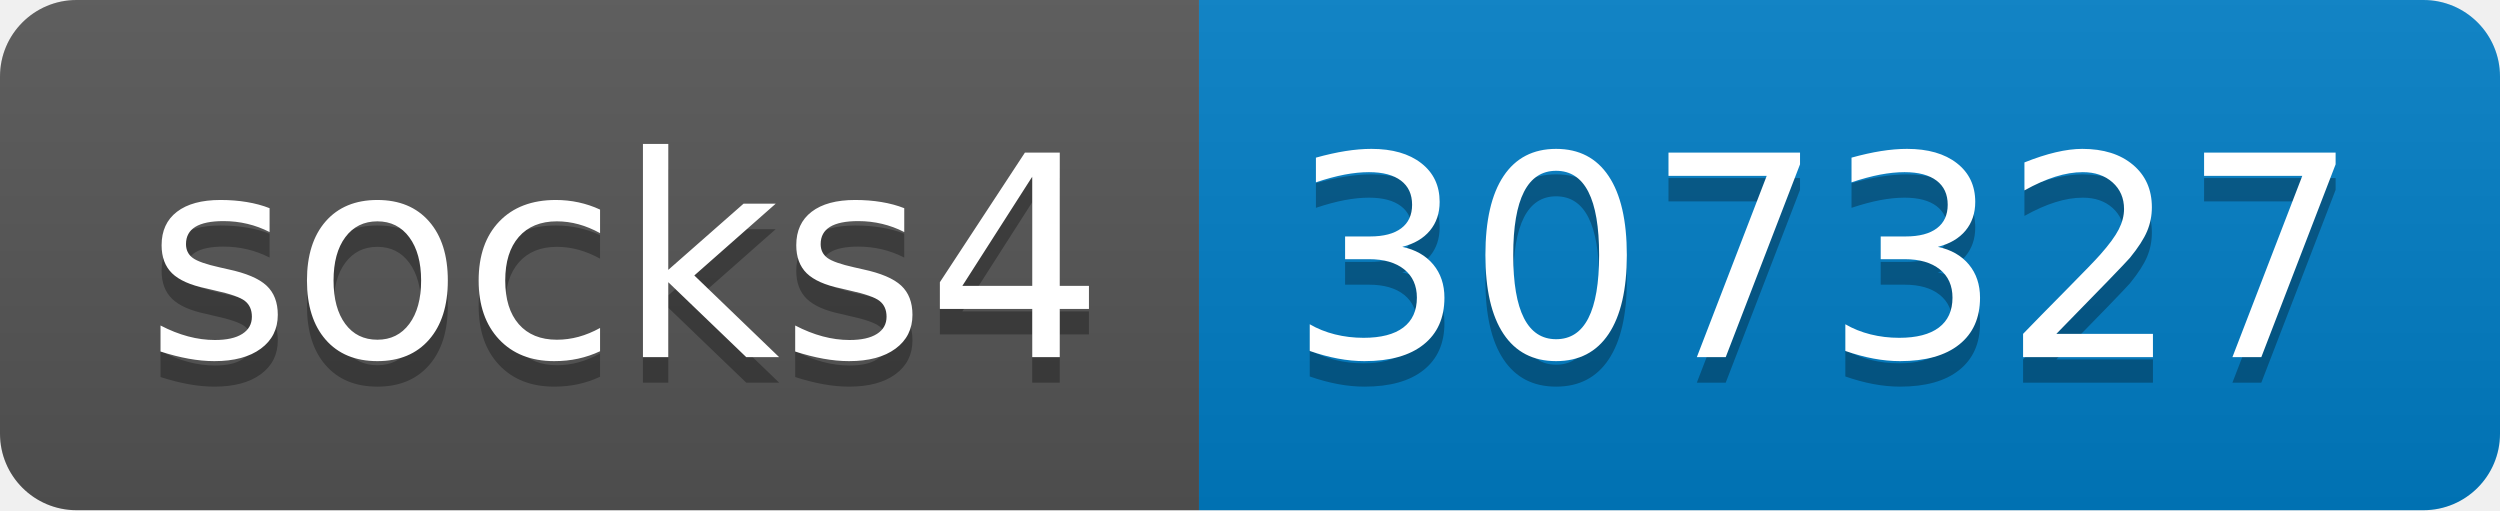
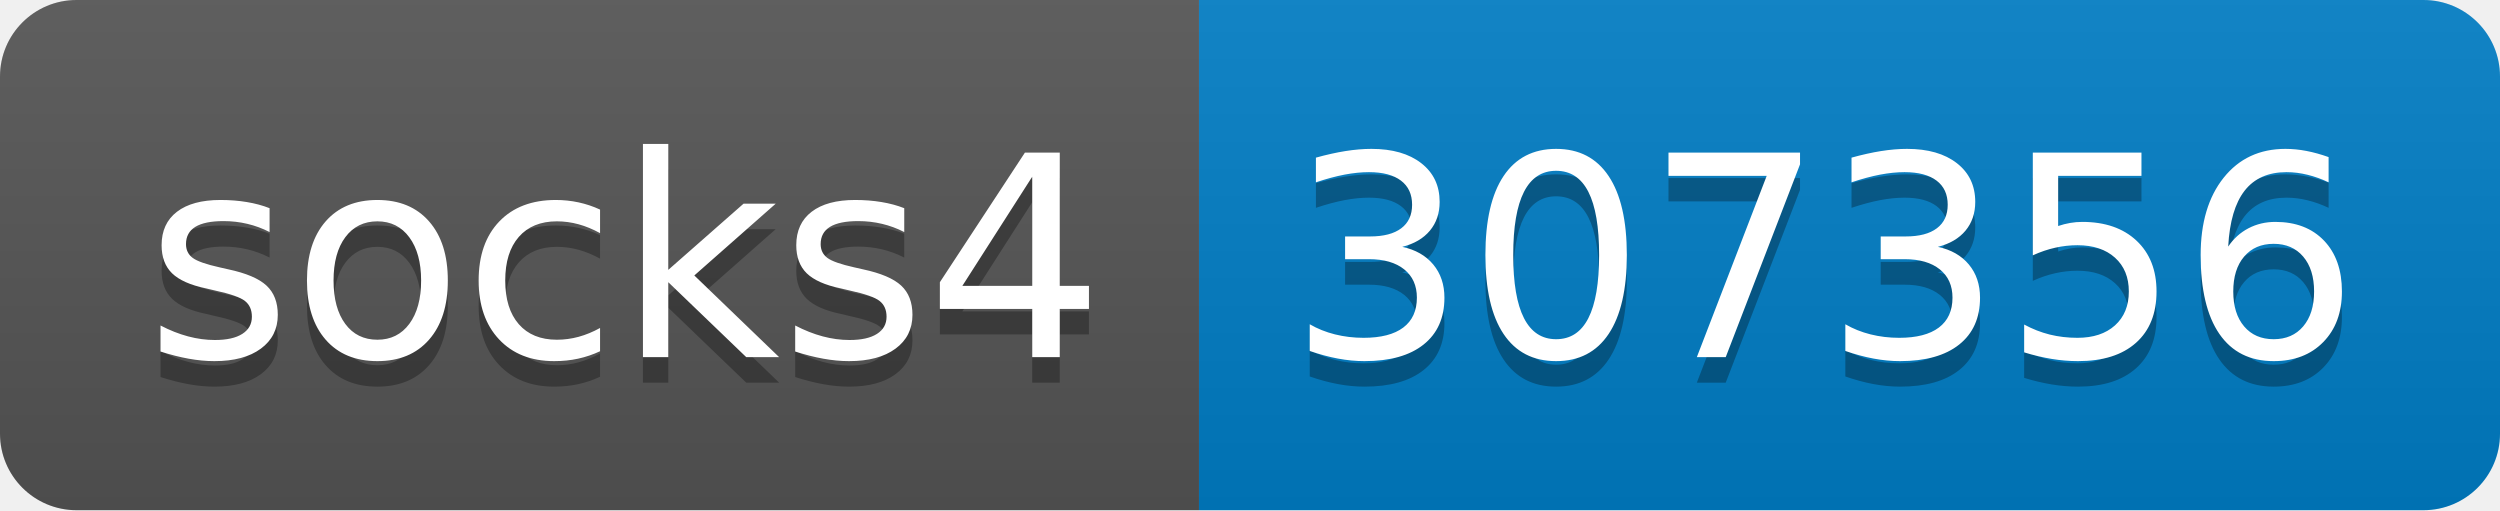
- <svg xmlns="http://www.w3.org/2000/svg" width="98" height="20" role="img" aria-label="socks4: 307327">
+ <svg xmlns="http://www.w3.org/2000/svg" width="98" height="20" role="img" aria-label="socks4: 307356">
  <linearGradient id="s" x2="0" y2="100%">
    <stop offset="0" stop-color="#bbb" stop-opacity=".1" />
    <stop offset="1" stop-opacity=".1" />
  </linearGradient>
  <clipPath id="r">
    <rect width="98" height="20" rx="3" fill="#fff" />
  </clipPath>
  <g clip-path="url(#r)">
    <rect width="47" height="20" fill="#555" />
    <rect x="47" width="51" height="20" fill="#007ec6" />
    <rect width="98" height="20" fill="url(#s)" />
  </g>
  <g fill="#fff" text-anchor="middle" font-family="Verdana,Geneva,DejaVu Sans,sans-serif" text-rendering="geometricPrecision" font-size="110">
    <text aria-hidden="true" x="245" y="150" fill="#010101" fill-opacity=".3" transform="scale(.1)" textLength="370">socks4</text>
    <text x="245" y="140" transform="scale(.1)" fill="#fff" textLength="370">socks4</text>
-     <text aria-hidden="true" x="715" y="150" fill="#010101" fill-opacity=".3" transform="scale(.1)" textLength="410">307327</text>
-     <text x="715" y="140" transform="scale(.1)" fill="#fff" textLength="410">307327</text>
+     <text aria-hidden="true" x="715" y="150" fill="#010101" fill-opacity=".3" transform="scale(.1)" textLength="410">307356</text>
+     <text x="715" y="140" transform="scale(.1)" fill="#fff" textLength="410">307356</text>
  </g>
</svg>
